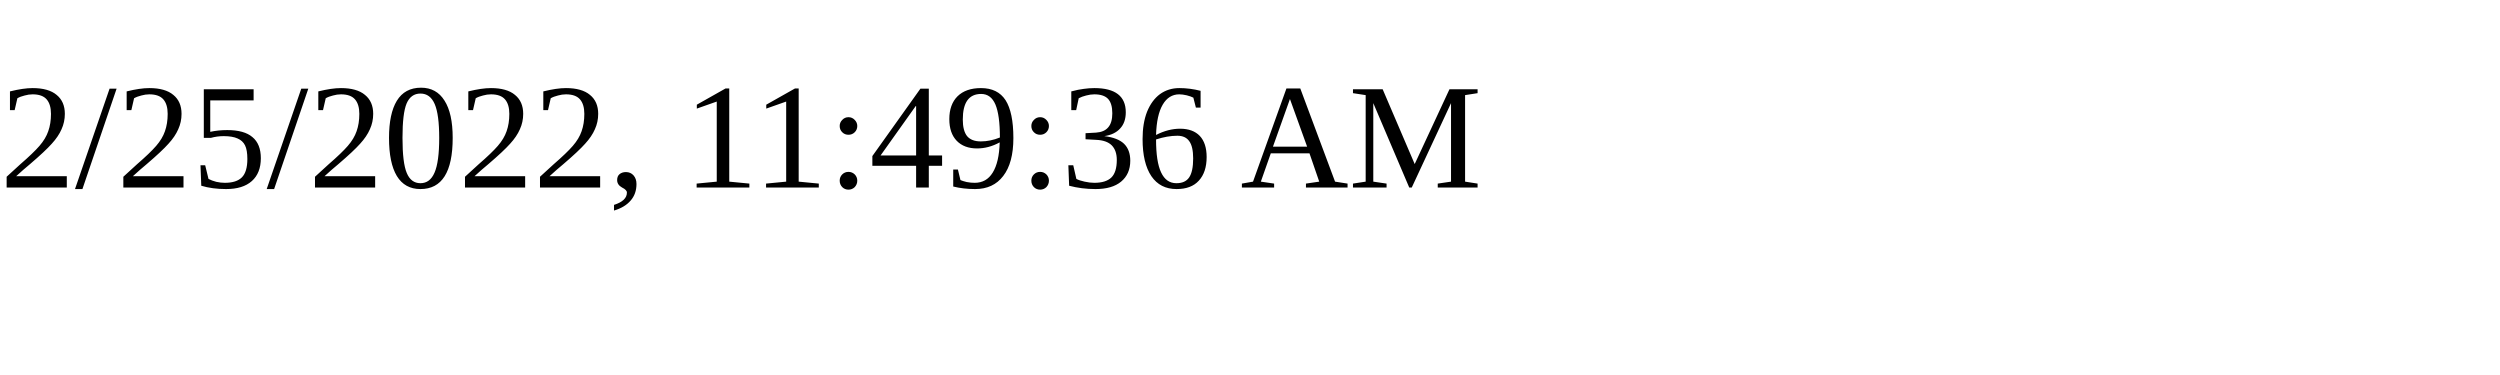
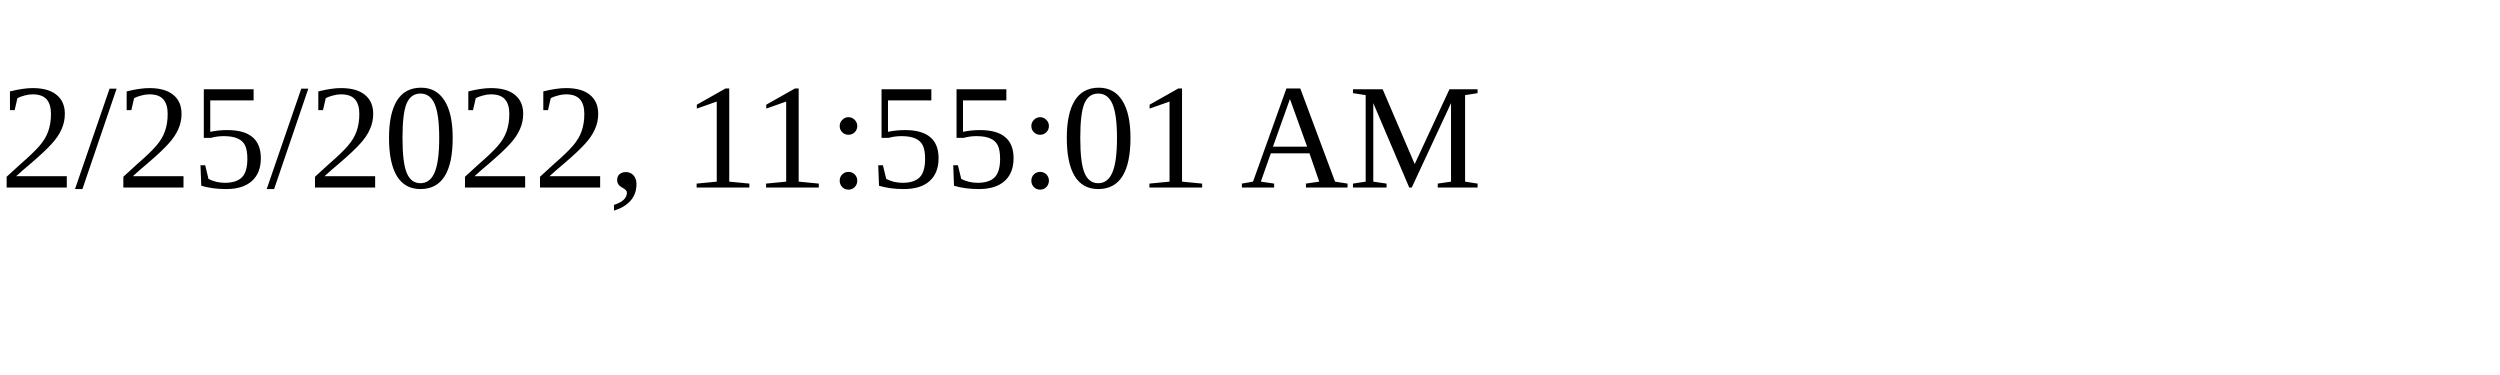
<svg xmlns="http://www.w3.org/2000/svg" height="30" width="200">
-   <text x="0" y="15">2/25/2022, 11:49:36 AM</text>
+   <text x="0" y="15">2/25/2022, 11:55:01 AM</text>
</svg>
